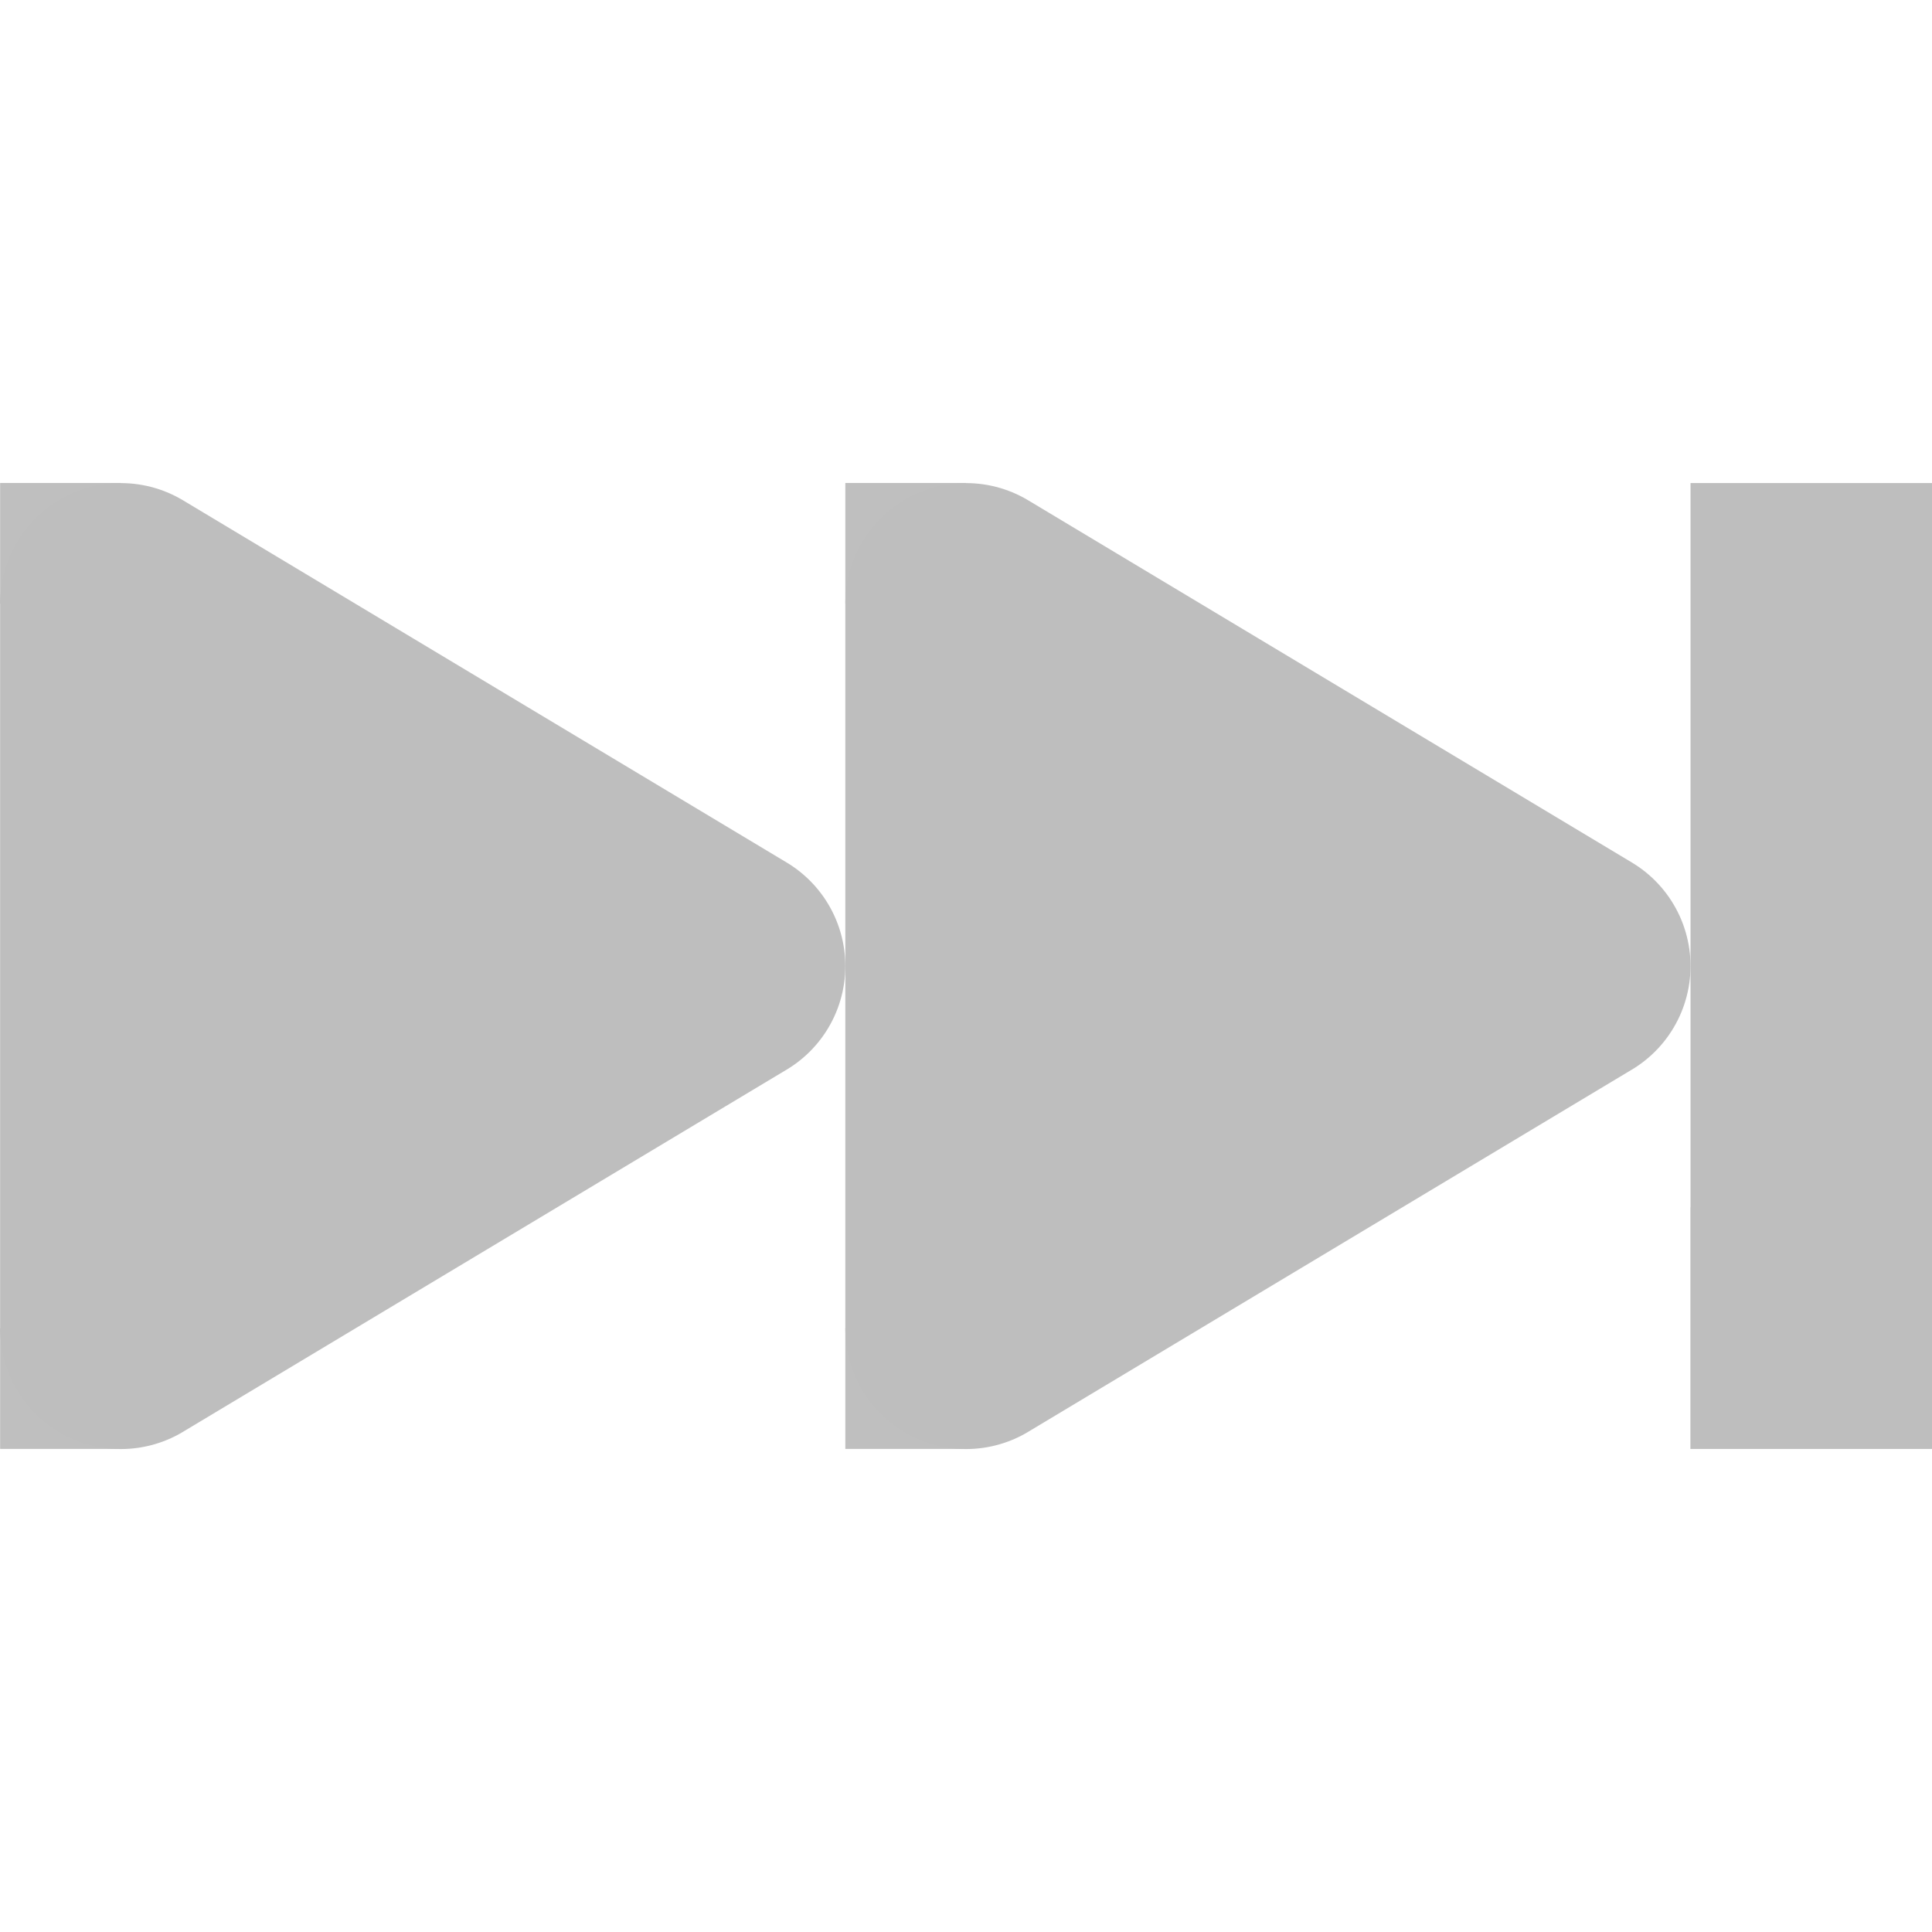
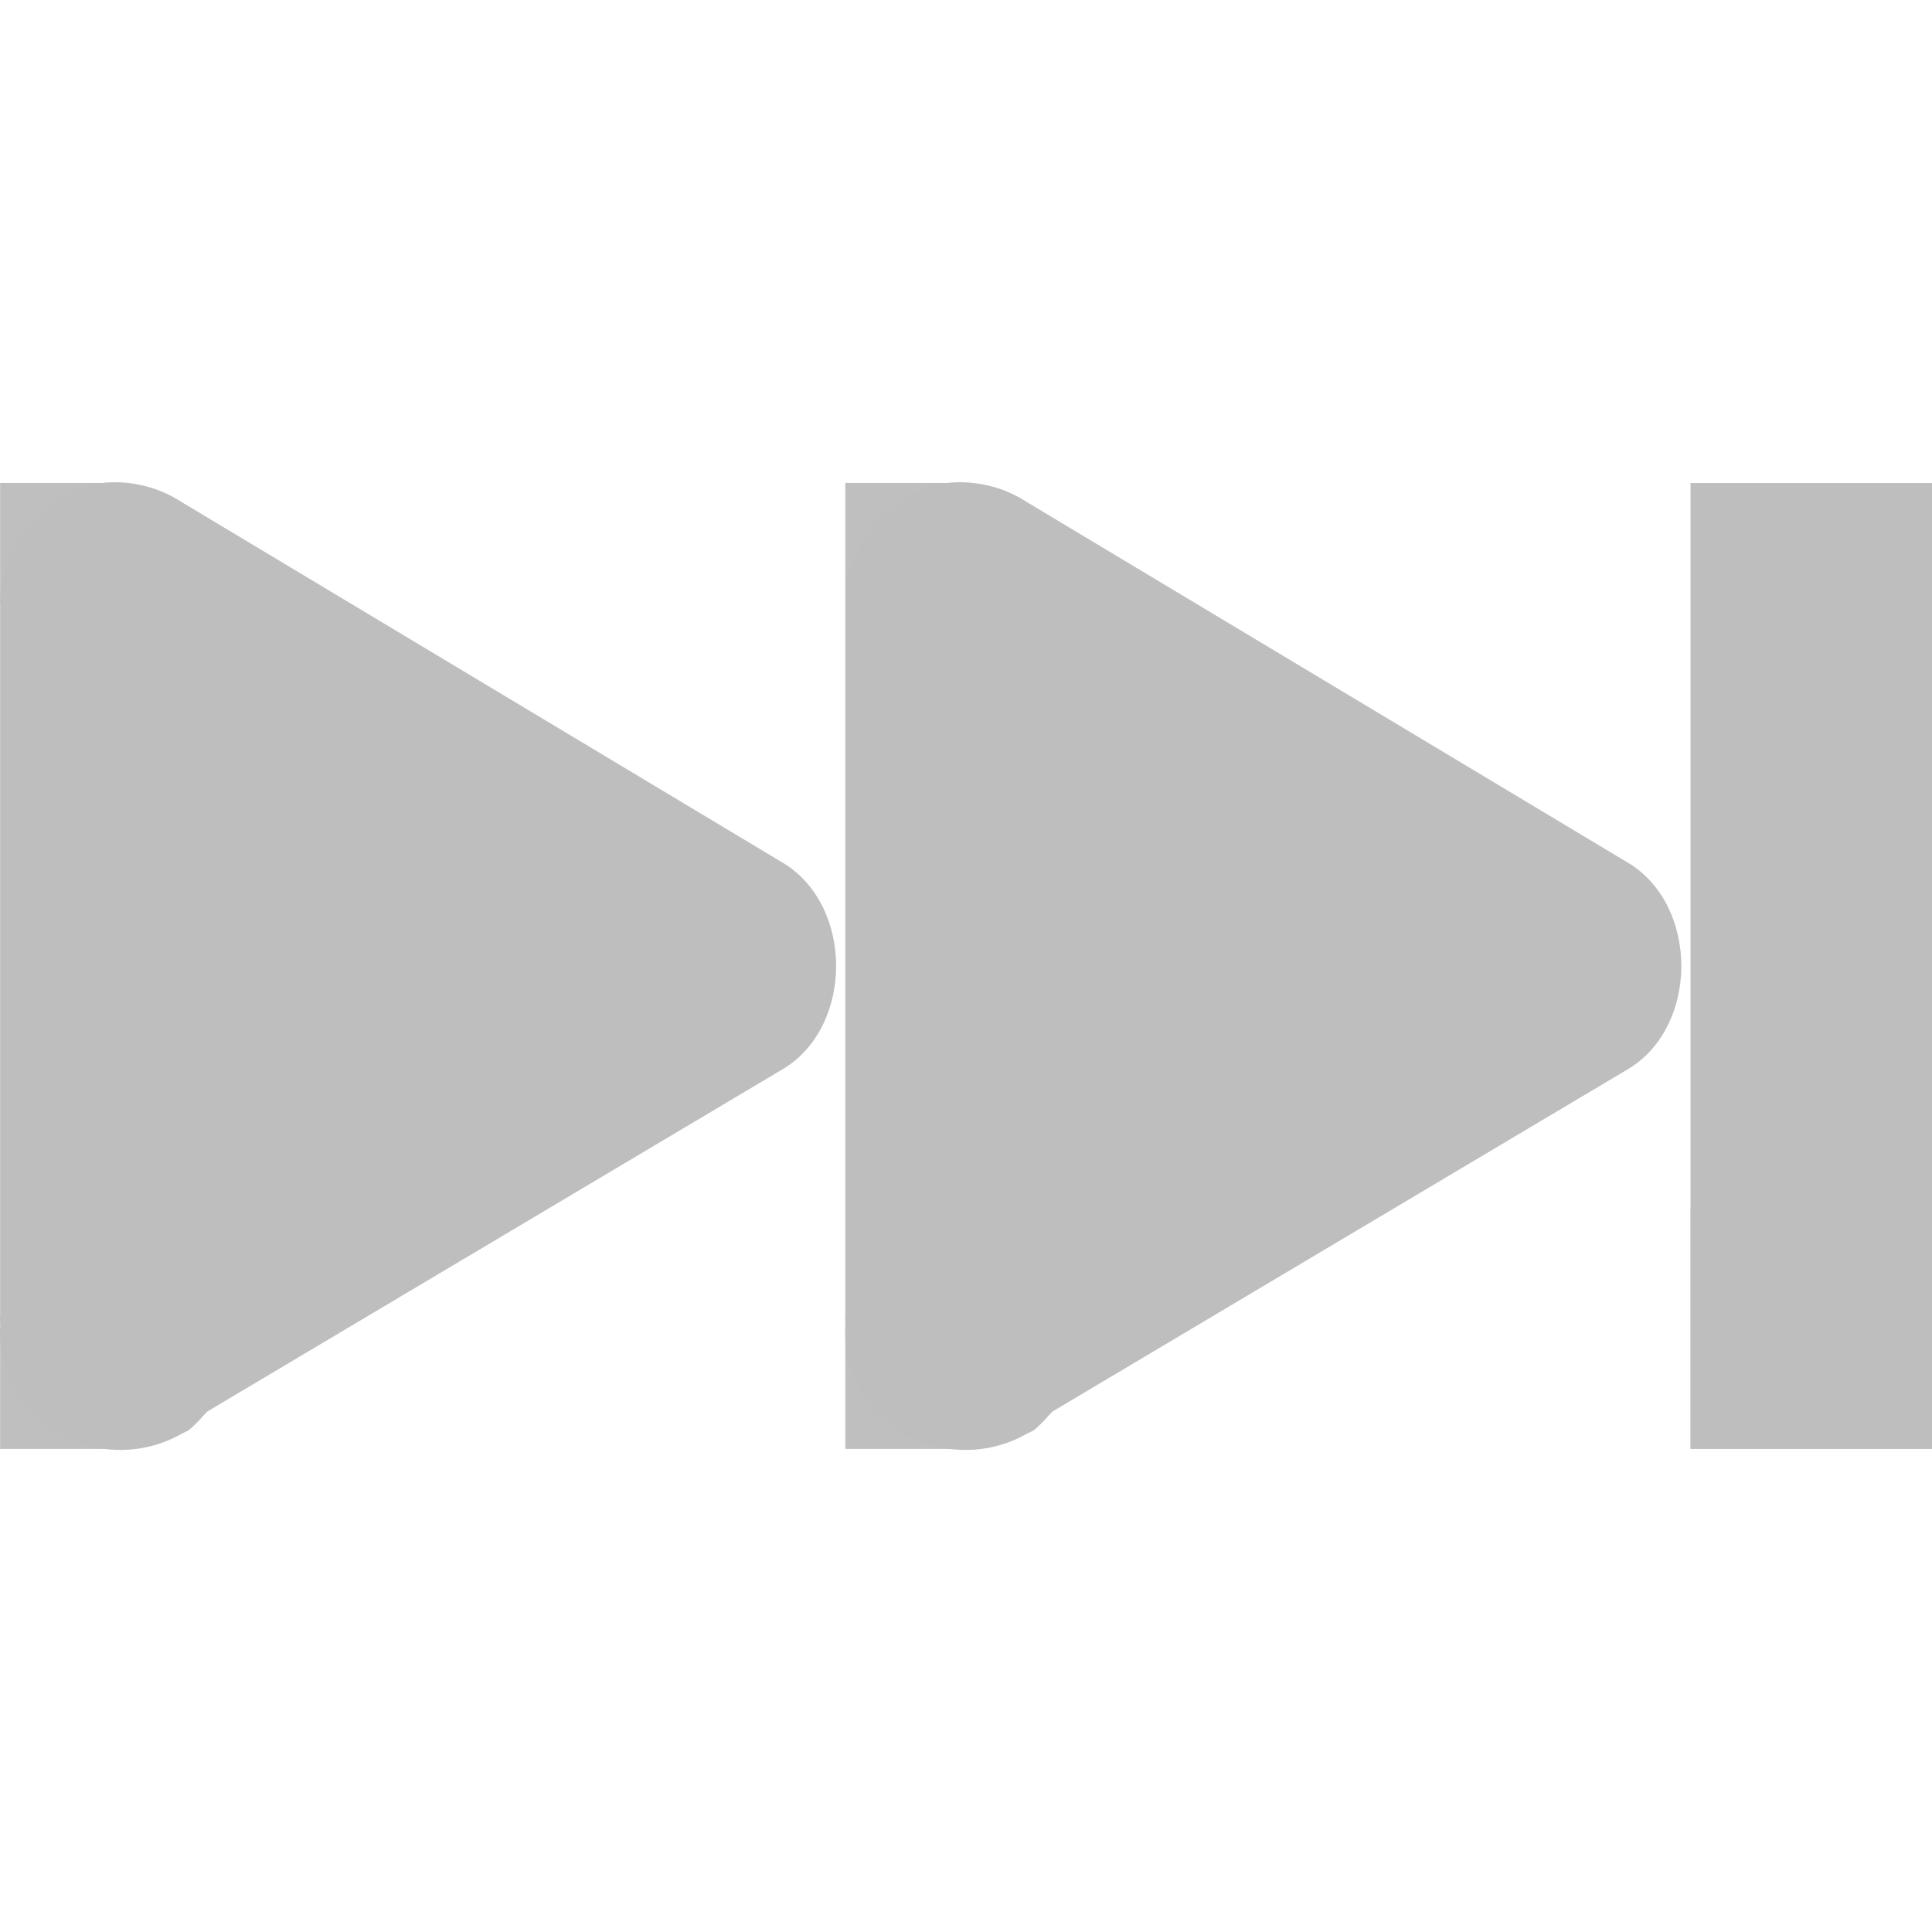
<svg xmlns="http://www.w3.org/2000/svg" id="svg7384" version="1.1" height="16" width="16.001">
  <defs id="defs7386" />
-   <g transform="translate(-119.9989,-496)" id="layer9" style="display:inline" />
-   <g transform="translate(-119.9989,-496)" id="layer10" />
-   <g transform="translate(-119.9989,-496)" id="layer11" />
-   <g transform="translate(-119.9989,-496)" id="layer12">
-     <g transform="translate(99.99995,9)" id="g4399-9-4">
-       <path d="m 21,498 0,-5.999 5,3 -5,3 0,1.5e-4" id="path3807-1-1-4-9" style="fill:#bebebe;fill-opacity:1;stroke:#bebebe;stroke-width:2;stroke-linecap:round;stroke-linejoin:round;stroke-miterlimit:4;stroke-opacity:1;stroke-dasharray:none;display:inline" />
-       <path d="m 28,498 0,-5.999 5,3 -5,3 0,1.5e-4" id="path3807-1-1-9-8-8" style="fill:#bebebe;fill-opacity:1;stroke:#bebebe;stroke-width:2;stroke-linecap:round;stroke-linejoin:round;stroke-miterlimit:4;stroke-opacity:1;stroke-dasharray:none;display:inline" />
+   <g transform="translate(-119.9988,-606)" id="layer9" style="display:inline" />
+   <g transform="translate(-119.9988,-606)" id="layer10" />
+   <g transform="translate(-119.9988,-606)" id="layer11" />
+   <g transform="translate(-119.9988,-606)" id="layer12">
+     <g transform="translate(99.99995,119)" id="g4399-9-4">
+       <path d="m 20.844,491 c -0.47,0.074 -0.85,0.525 -0.844,1 l 0,5.875 c -0.002,0.031 -0.002,0.062 0,0.094 L 20,498 c -0.002,0.031 -0.002,0.062 0,0.094 0.004,0.063 0.015,0.126 0.031,0.188 0.009,0.032 0.019,0.063 0.031,0.094 0.036,0.101 0.089,0.197 0.156,0.281 0.063,0.073 0.137,0.136 0.219,0.188 0.03,0.023 0.061,0.043 0.094,0.062 0.031,0.012 0.062,0.022 0.094,0.031 0.281,0.113 0.613,0.089 0.875,-0.062 0.021,-0.01 0.042,-0.02 0.062,-0.031 0.045,-0.038 0.087,-0.08 0.125,-0.125 0.011,-0.01 0.021,-0.021 0.031,-0.031 L 26.5,495.844 c 0.565,-0.359 0.565,-1.328 0,-1.688 l -5,-3 C 21.308,491.031 21.072,490.975 20.844,491 z" id="path3807-1-1-4-9" style="font-size:medium;font-style:normal;font-variant:normal;font-weight:normal;font-stretch:normal;text-indent:0;text-align:start;text-decoration:none;line-height:normal;letter-spacing:normal;word-spacing:normal;text-transform:none;direction:ltr;block-progression:tb;writing-mode:lr-tb;text-anchor:start;color:#000000;fill:#bebebe;fill-opacity:1;fill-rule:nonzero;stroke:none;stroke-width:2;marker:none;visibility:visible;display:inline;overflow:visible;enable-background:accumulate;font-family:Bitstream Vera Sans;-inkscape-font-specification:Bitstream Vera Sans" />
+       <path d="m 27.844,491 c -0.47,0.074 -0.85,0.525 -0.844,1 l 0,5.875 c -0.002,0.031 -0.002,0.062 0,0.094 L 27,498 c -0.002,0.031 -0.002,0.062 0,0.094 0.004,0.063 0.015,0.126 0.031,0.188 0.009,0.032 0.019,0.063 0.031,0.094 0.036,0.101 0.089,0.197 0.156,0.281 0.063,0.073 0.137,0.136 0.219,0.188 0.03,0.023 0.061,0.043 0.094,0.062 0.031,0.012 0.062,0.022 0.094,0.031 0.281,0.113 0.613,0.089 0.875,-0.062 0.021,-0.01 0.042,-0.02 0.062,-0.031 0.045,-0.038 0.087,-0.08 0.125,-0.125 0.011,-0.01 0.021,-0.021 0.031,-0.031 L 33.5,495.844 c 0.565,-0.359 0.565,-1.328 0,-1.688 l -5,-3 C 28.308,491.031 28.072,490.975 27.844,491 z" id="path3807-1-1-9-8-8" style="font-size:medium;font-style:normal;font-variant:normal;font-weight:normal;font-stretch:normal;text-indent:0;text-align:start;text-decoration:none;line-height:normal;letter-spacing:normal;word-spacing:normal;text-transform:none;direction:ltr;block-progression:tb;writing-mode:lr-tb;text-anchor:start;color:#000000;fill:#bebebe;fill-opacity:1;fill-rule:nonzero;stroke:none;stroke-width:2;marker:none;visibility:visible;display:inline;overflow:visible;enable-background:accumulate;font-family:Bitstream Vera Sans;-inkscape-font-specification:Bitstream Vera Sans" />
      <path d="m 35,498 0,1.5e-4 m 0,-3e-4 0,-5.999" id="path3807-1-1-9-3-0-1" style="fill:none;stroke:#bebebe;stroke-width:2;stroke-linecap:square;stroke-linejoin:round;stroke-miterlimit:4;stroke-opacity:1;stroke-dasharray:none;display:inline" />
      <rect x="20" y="491" id="rect3946-4-5-6-5" height="1" width="1" style="opacity:0.98;fill:#bebebe;fill-opacity:1;stroke:none;display:inline" />
      <rect x="20" y="498" id="rect3946-4-5-9-7-6" height="1" width="1" style="opacity:0.98;fill:#bebebe;fill-opacity:1;stroke:none;display:inline" />
      <rect x="27" y="498" id="rect3946-4-5-9-9-8-4" height="1" width="1" style="opacity:0.98;fill:#bebebe;fill-opacity:1;stroke:none;display:inline" />
      <rect x="27" y="491" id="rect3946-4-5-9-9-3-4-6" height="1" width="1" style="opacity:0.98;fill:#bebebe;fill-opacity:1;stroke:none;display:inline" />
    </g>
  </g>
-   <g transform="translate(-119.9989,-496)" id="layer13" />
-   <g transform="translate(-119.9989,-496)" id="layer14" />
-   <g transform="translate(-119.9989,-496)" id="layer15" />
+   <g transform="translate(-119.9988,-606)" id="layer13" />
+   <g transform="translate(-119.9988,-606)" id="layer14" />
+   <g transform="translate(-119.9988,-606)" id="layer15" style="display:inline" />
</svg>
